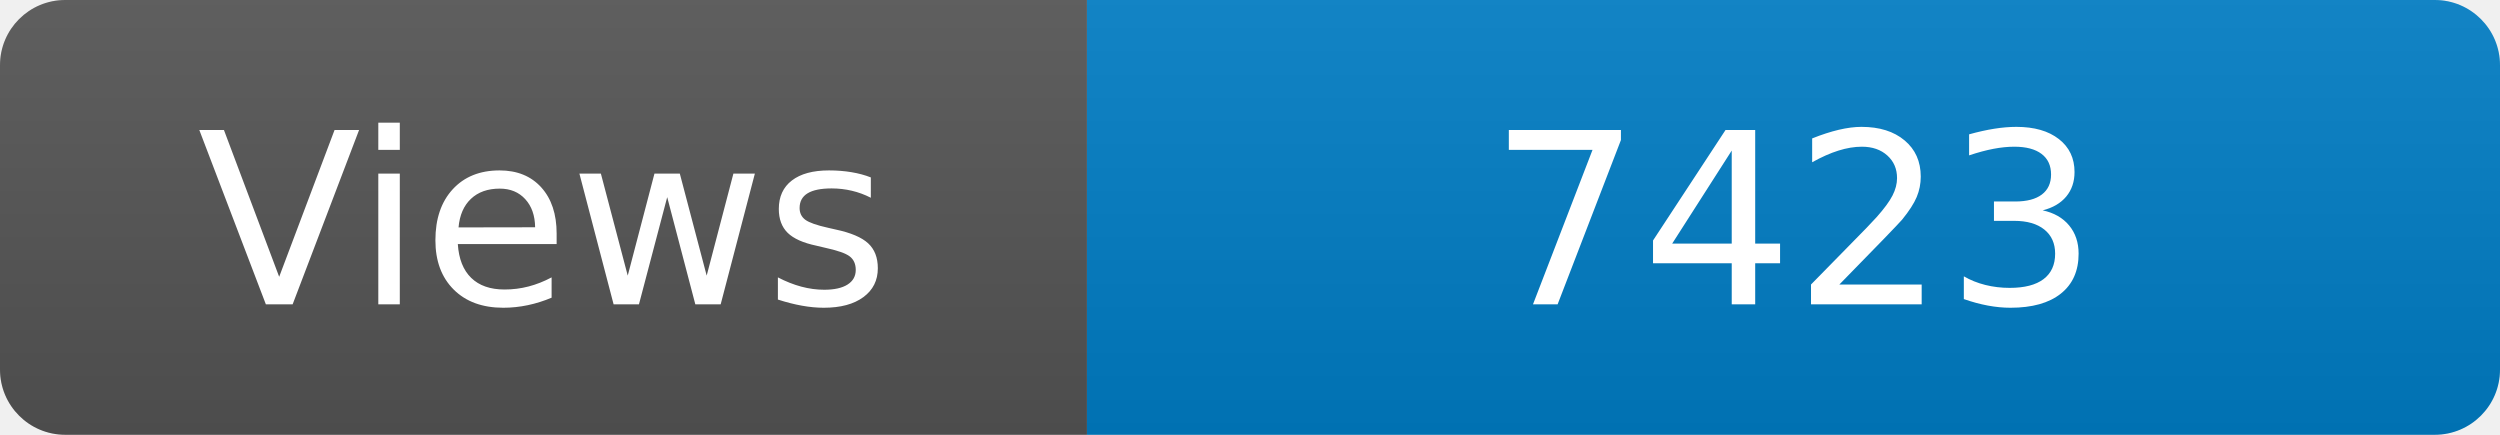
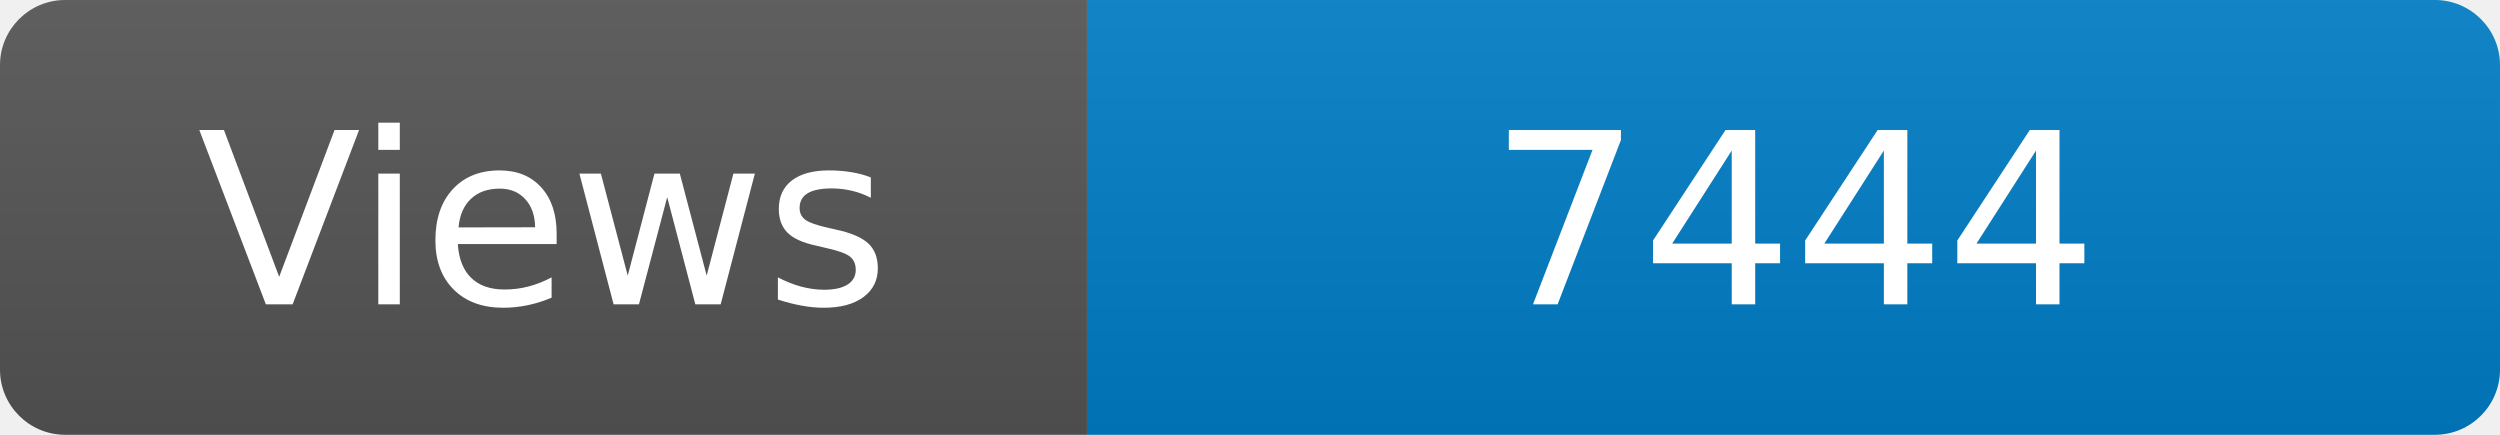
<svg xmlns="http://www.w3.org/2000/svg" width="115" height="20" role="img" aria-label="Maintained?: yes">
  <linearGradient id="s" x2="0" y2="100%">
    <stop offset="0" stop-color="#bbb" stop-opacity=".1" />
    <stop offset="1" stop-opacity=".1" />
  </linearGradient>
  <clipPath id="r">
    <rect width="115" height="20" rx="3" fill="#fff" />
  </clipPath>
  <g clip-path="url(#r)">
    <rect width="50" height="20" fill="#555" />
    <rect x="50" width="160" height="20" fill="#007ec6" />
    <rect width="115" height="20" fill="url(#s)" />
  </g>
  <g fill="#fff" text-anchor="middle" font-family="Verdana,Geneva,DejaVu Sans,sans-serif" font-size="110">
    <text x="250" y="140" transform="scale(.1)" fill="#fff">Views</text>
-     <text x="825" y="140" transform="scale(.1)" fill="#fff">7423</text>
+     <text x="825" y="140" transform="scale(.1)" fill="#fff">7444</text>
  </g>
</svg>
